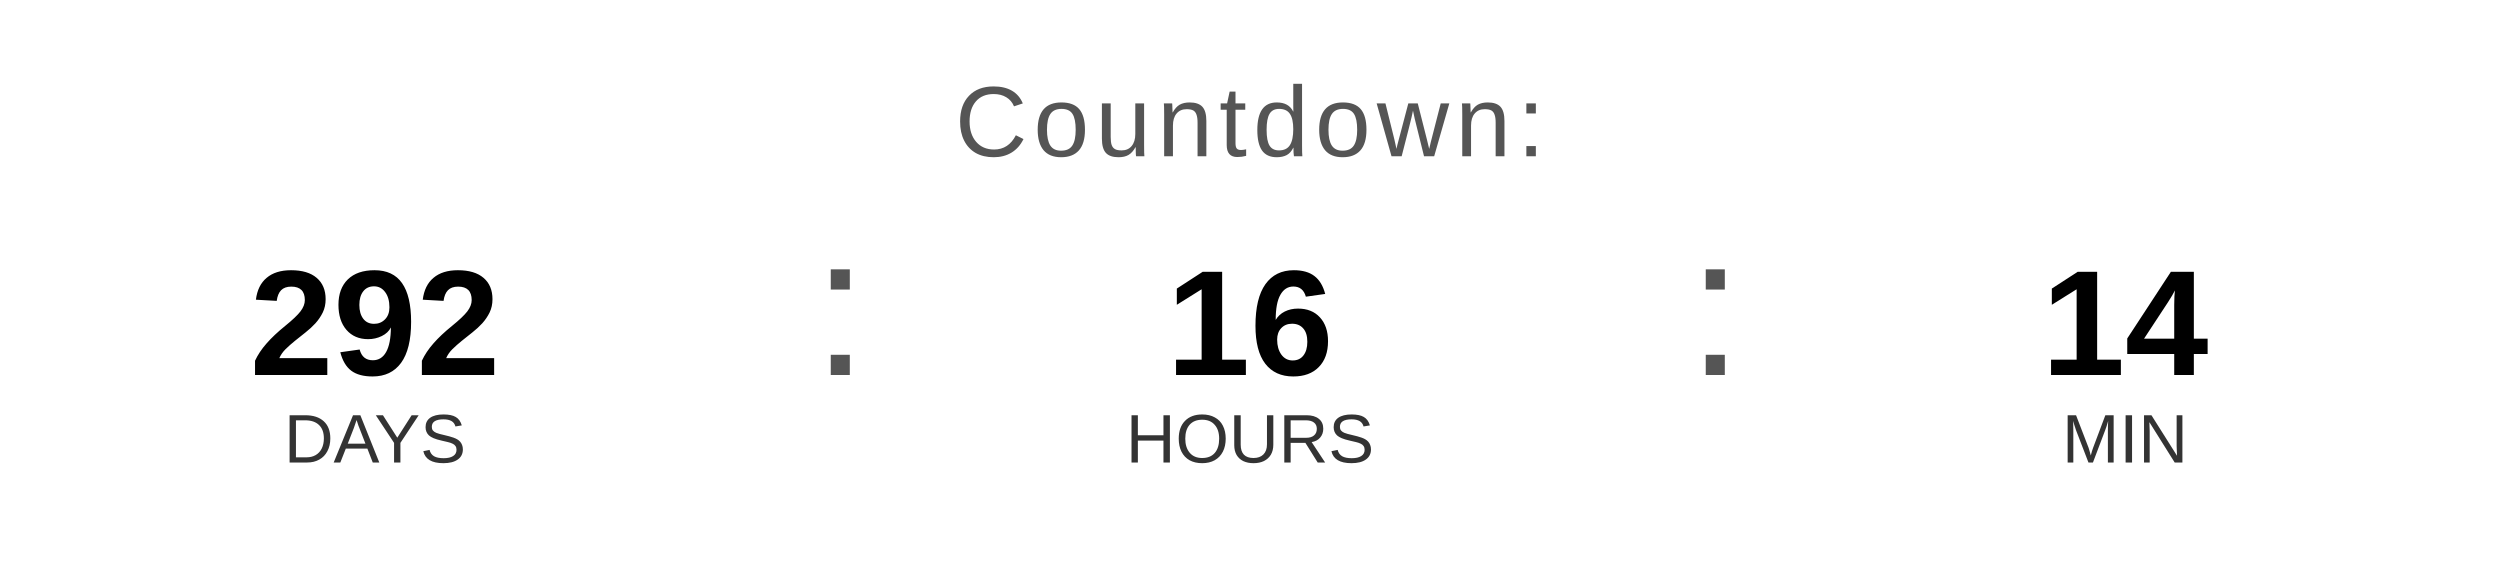
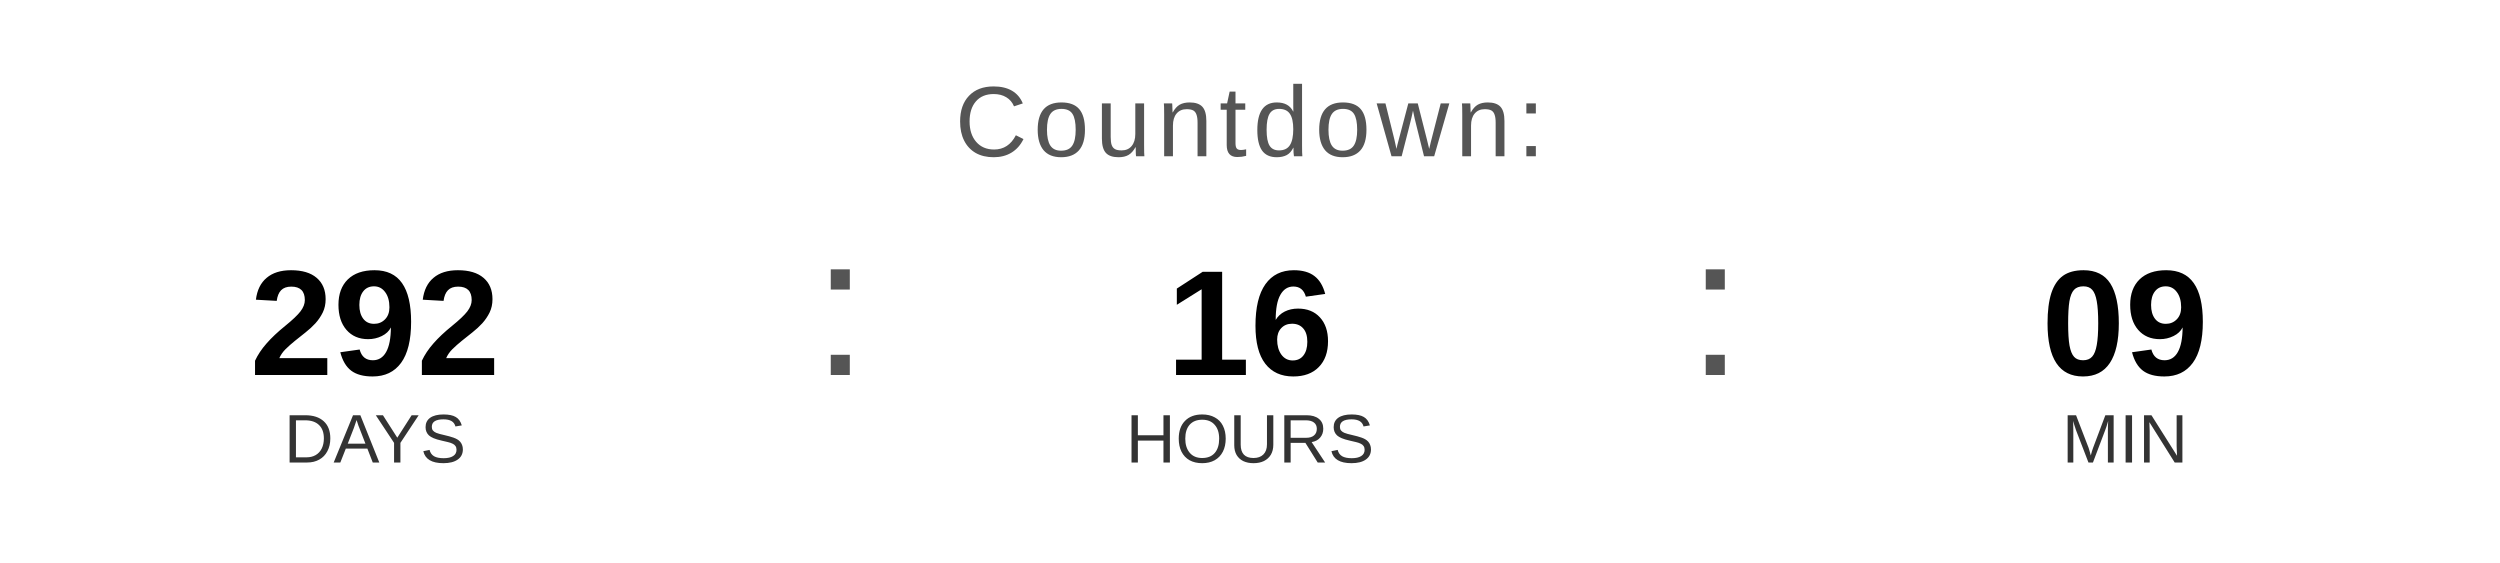
<svg xmlns="http://www.w3.org/2000/svg" width="400" height="90" viewBox="0 0 400 90">
  <text x="200" y="25" font-family="Arial, Helvetica, sans-serif" font-size="16" fill="#555555" text-anchor="middle" letter-spacing="1">
    Countdown:
  </text>
  <text x="60" y="60" font-family="Arial, Helvetica, sans-serif" font-size="24" font-weight="bold" fill="#000000" text-anchor="middle">292</text>
  <text x="60" y="74" font-family="Arial, Helvetica, sans-serif" font-size="11" fill="#333333" text-anchor="middle">DAYS</text>
  <text x="130" y="60" font-family="Arial, sans-serif" font-size="32" fill="#555555">:</text>
  <text x="200" y="60" font-family="Arial, Helvetica, sans-serif" font-size="24" font-weight="bold" fill="#000000" text-anchor="middle">16</text>
  <text x="200" y="74" font-family="Arial, Helvetica, sans-serif" font-size="11" fill="#333333" text-anchor="middle">HOURS</text>
  <text x="270" y="60" font-family="Arial, sans-serif" font-size="32" fill="#555555">:</text>
-   <text x="340" y="60" font-family="Arial, Helvetica, sans-serif" font-size="24" font-weight="bold" fill="#000000" text-anchor="middle">14</text>
+   <text x="340" y="60" font-family="Arial, Helvetica, sans-serif" font-size="24" font-weight="bold" fill="#000000" text-anchor="middle">09</text>
  <text x="340" y="74" font-family="Arial, Helvetica, sans-serif" font-size="11" fill="#333333" text-anchor="middle">MIN</text>
</svg>
